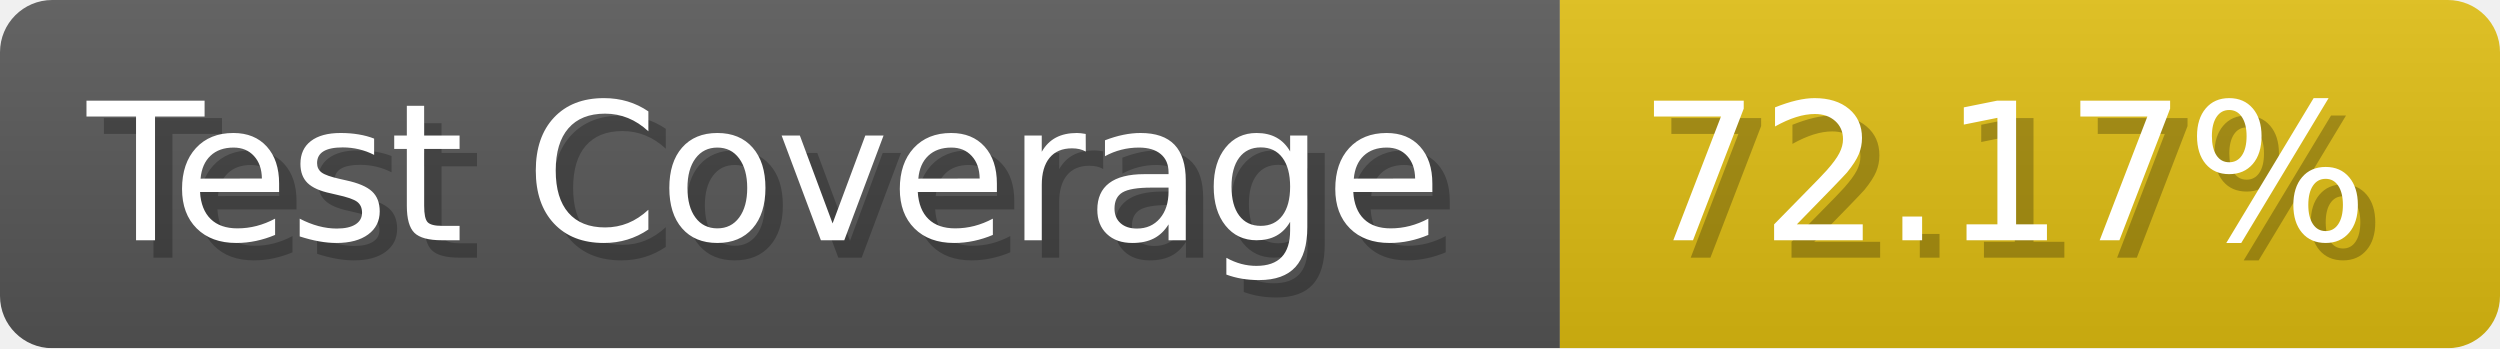
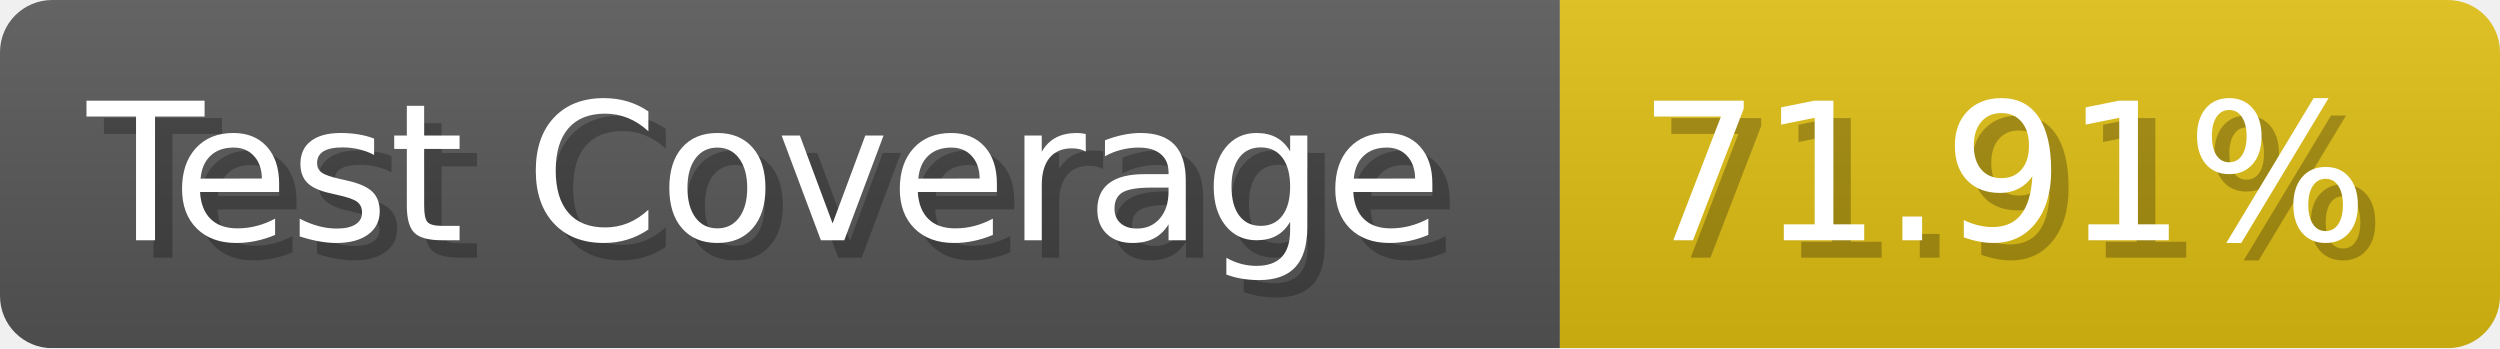
- <svg xmlns="http://www.w3.org/2000/svg" width="143.6" height="20" viewBox="0 0 1436 200" role="img" aria-label="Test Coverage: 72.17%">
+ <svg xmlns="http://www.w3.org/2000/svg" width="143.6" height="20" viewBox="0 0 1436 200" role="img" aria-label="Test Coverage: 71.91%">
  <linearGradient id="a" x2="0" y2="100%">
    <stop offset="0" stop-opacity=".1" stop-color="#EEE" />
    <stop offset="1" stop-opacity=".1" />
  </linearGradient>
  <mask id="m">
    <rect width="1436" height="200" rx="30" fill="#FFF" />
  </mask>
  <g mask="url(#m)">
    <rect width="896" height="200" fill="#555" />
    <rect width="540" height="200" fill="#DB1" x="896" />
    <rect width="1436" height="200" fill="url(#a)" />
  </g>
  <g aria-hidden="true" fill="#fff" text-anchor="start" font-family="Verdana,DejaVu Sans,sans-serif" font-size="110">
    <text x="60" y="148" textLength="796" fill="#000" opacity="0.25">Test Coverage</text>
    <text x="50" y="138" textLength="796">Test Coverage</text>
-     <text x="951" y="148" textLength="440" fill="#000" opacity="0.25">72.17%</text>
-     <text x="941" y="138" textLength="440">72.17%</text>
+     <text x="951" y="148" textLength="440" fill="#000" opacity="0.25">71.91%</text>
+     <text x="941" y="138" textLength="440">71.91%</text>
  </g>
</svg>
